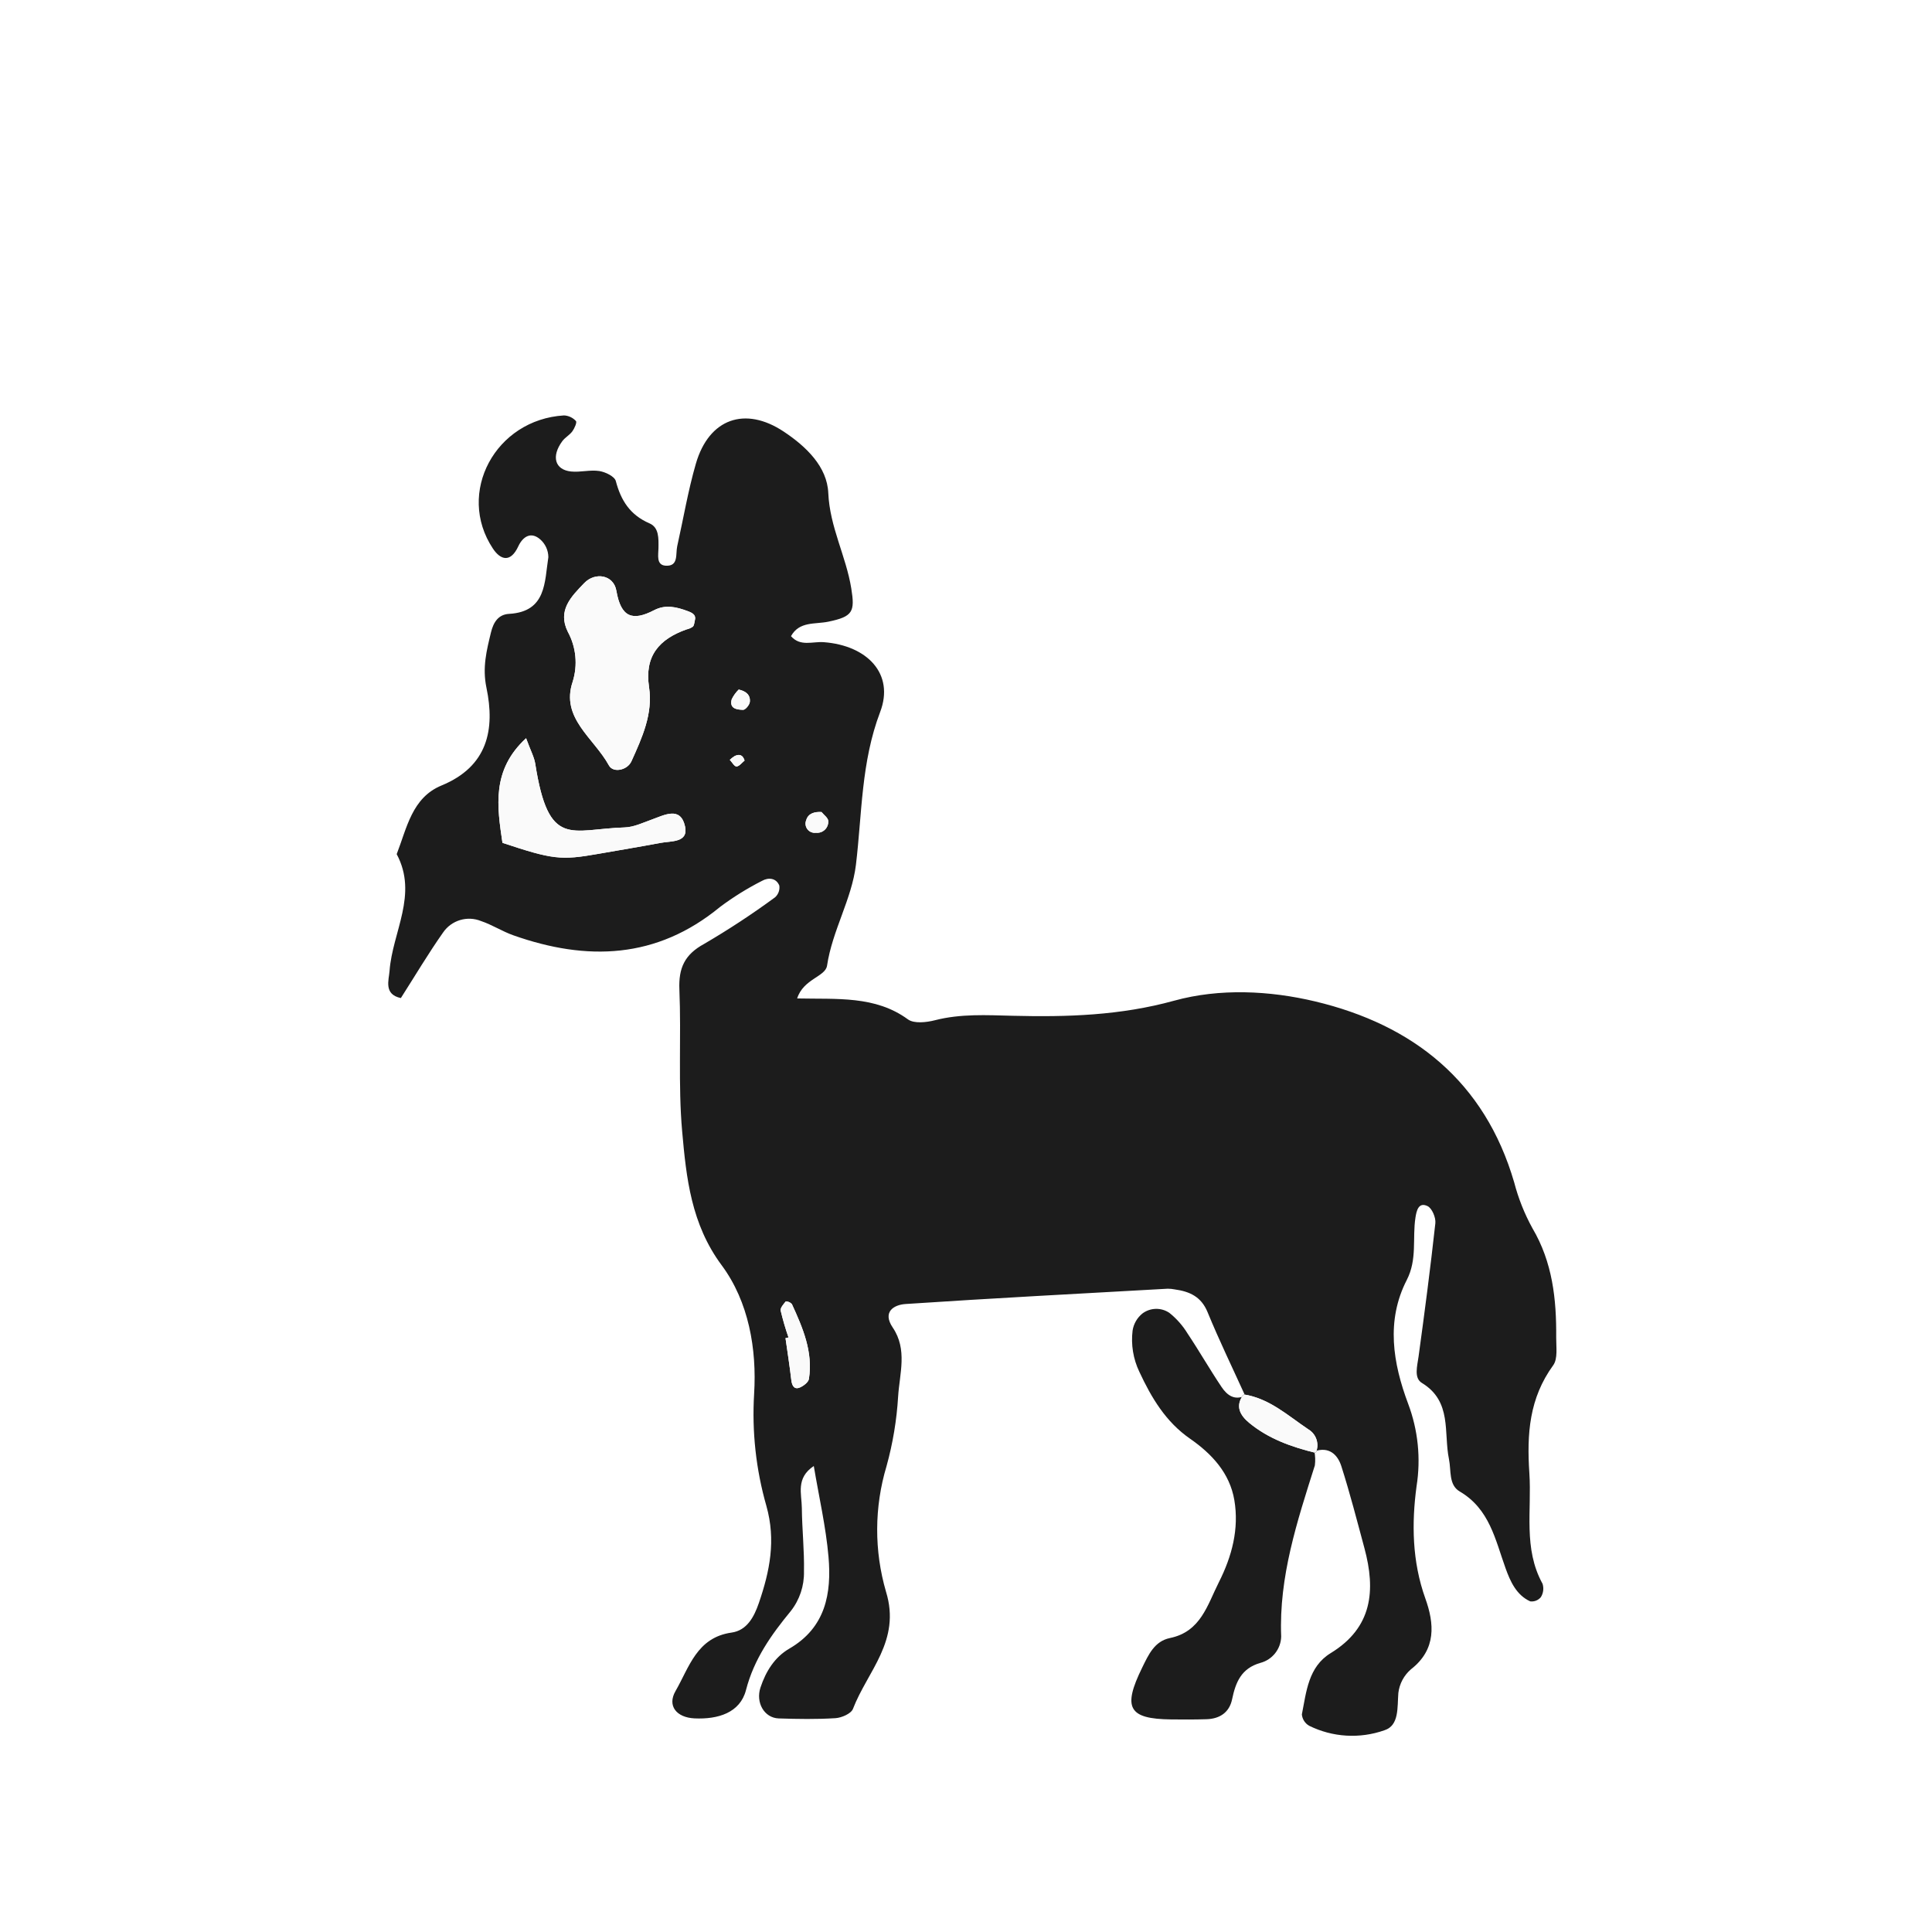
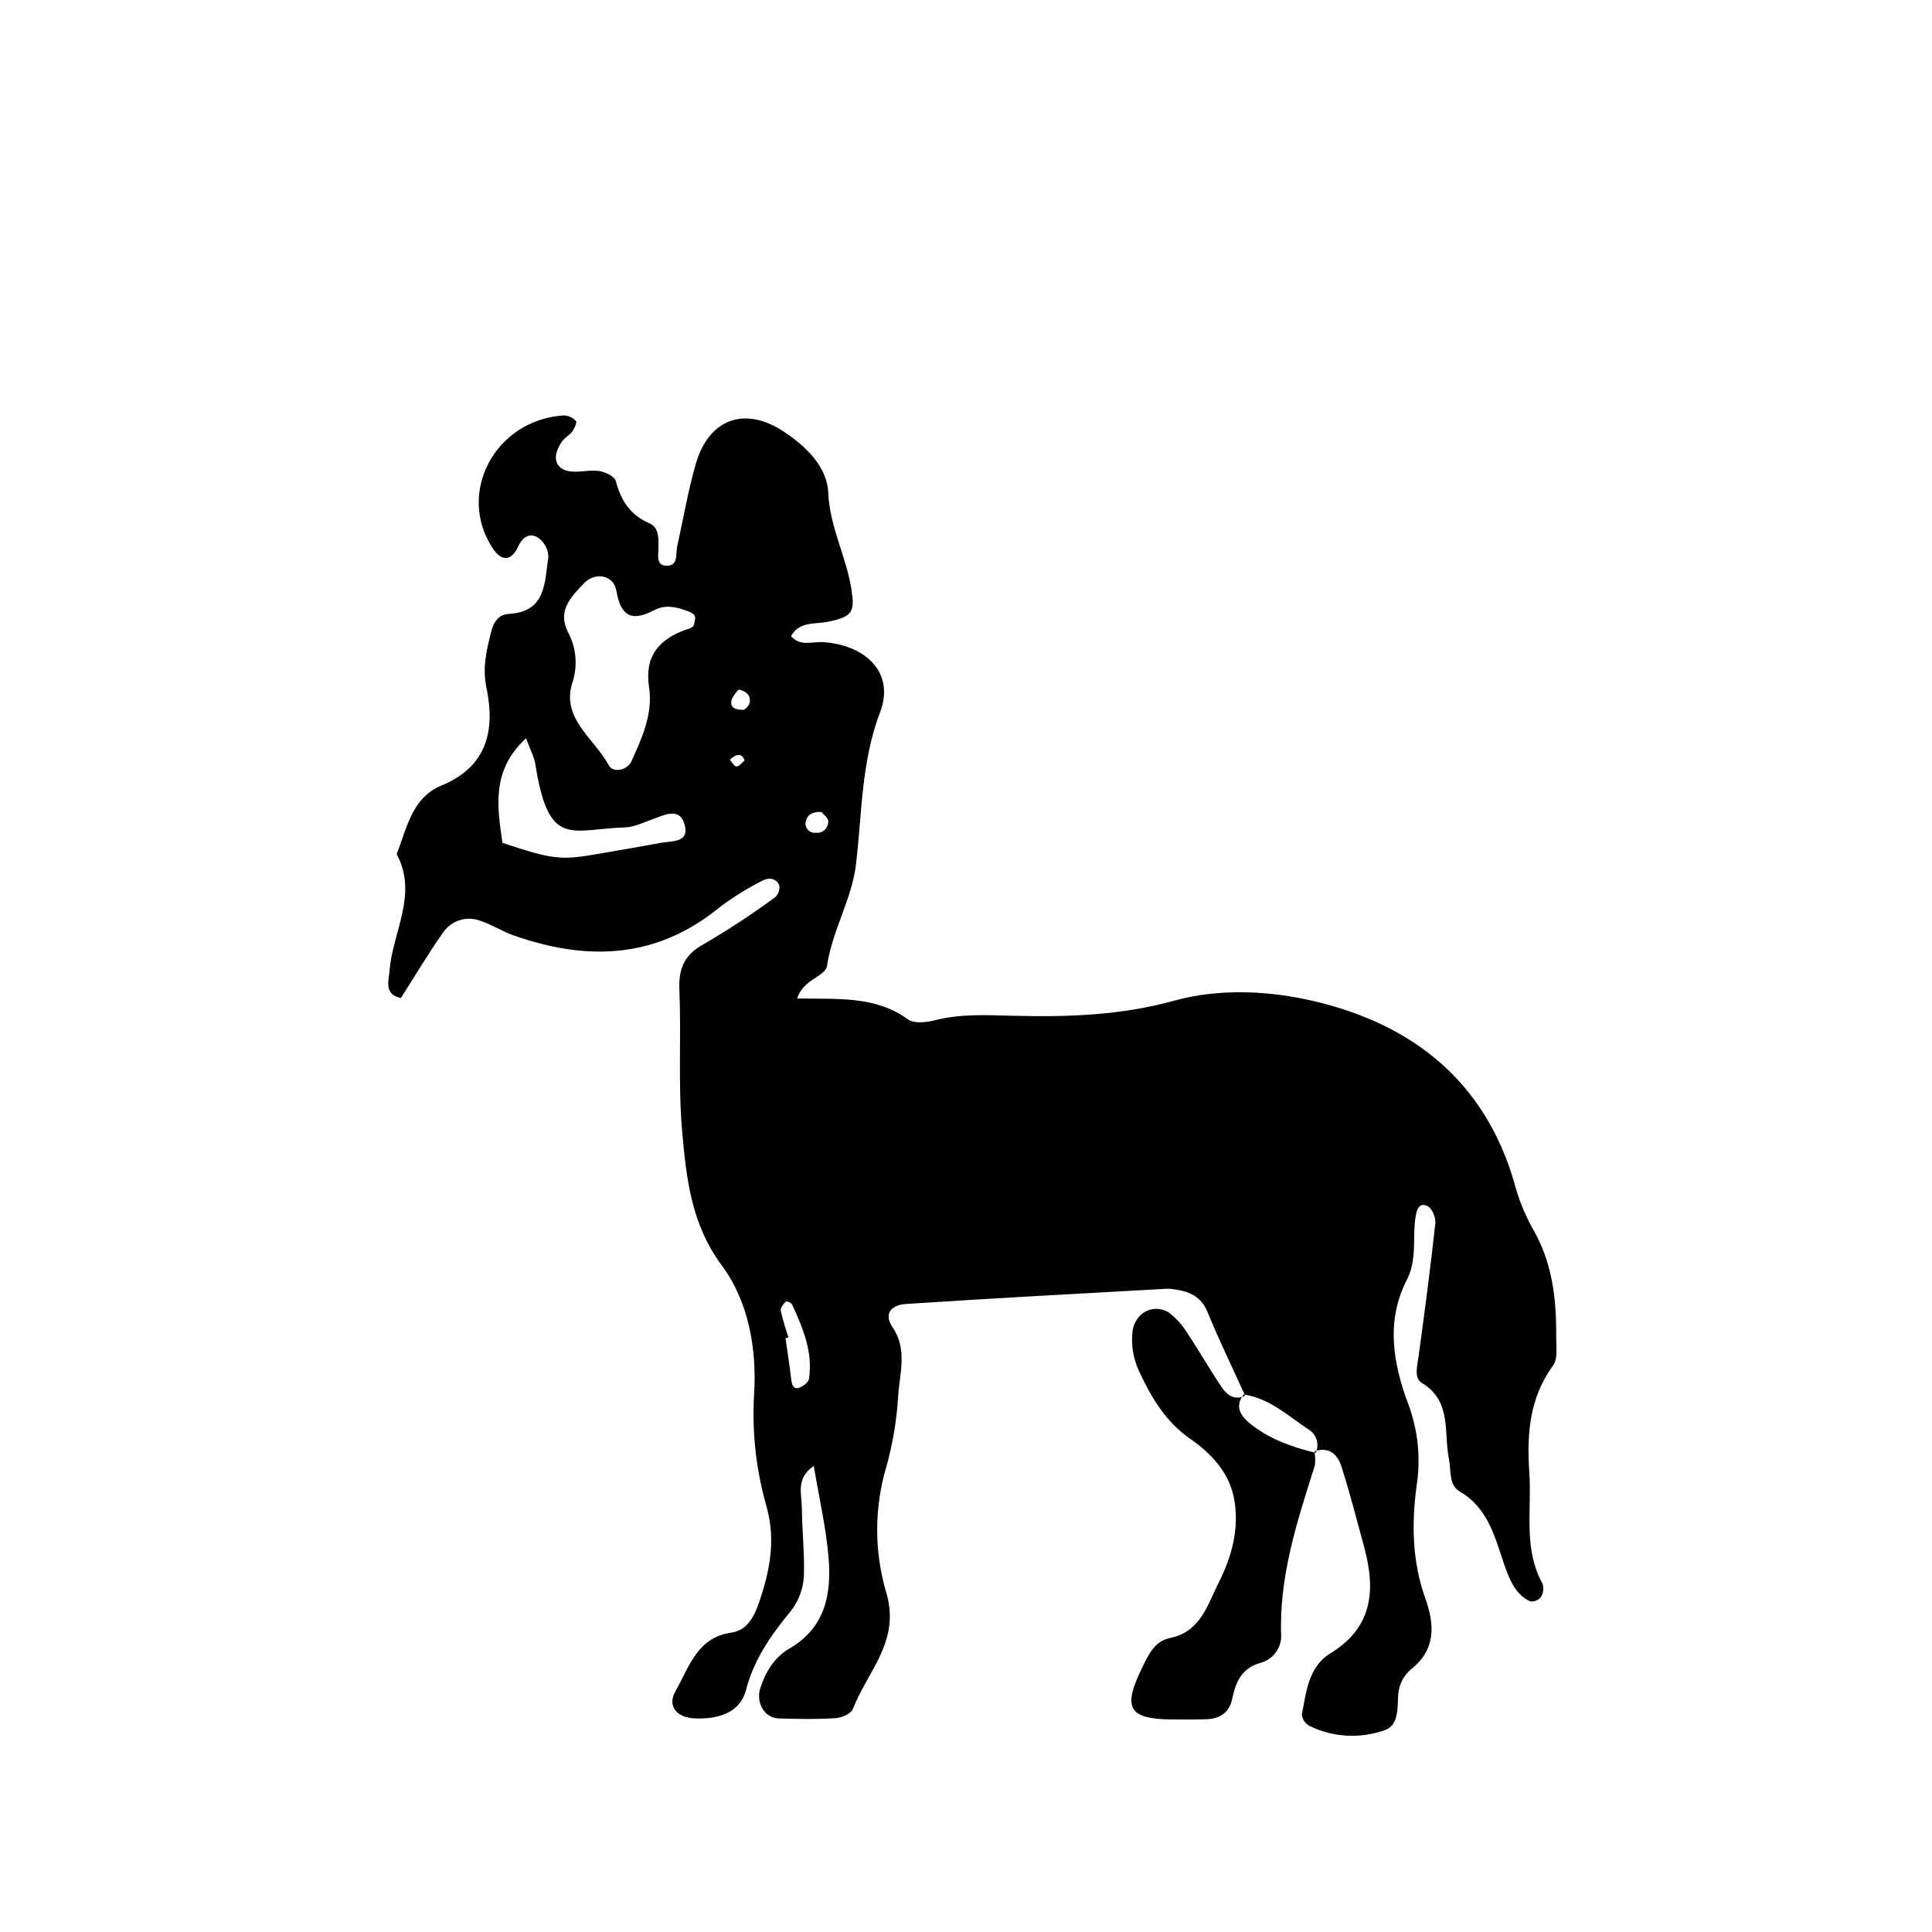
<svg xmlns="http://www.w3.org/2000/svg" viewBox="0 0 400 400">
-   <defs>
-     <style>.a{fill:#1c1c1c;}.b{fill:#fafafa;}</style>
-   </defs>
-   <path class="a" d="M257.793,288.959c-2.615-5.758-5.383-11.454-7.782-17.3-1.324-3.225-3.74-4.275-6.788-4.7a7.555,7.555,0,0,0-1.461-.145c-18.1,1.015-36.2,1.963-54.279,3.168-2.423.161-4.849,1.629-2.651,4.873,3.084,4.551,1.417,9.534,1.115,14.28a69.529,69.529,0,0,1-2.4,14.417,45.84,45.84,0,0,0-.109,25.993c3.14,10.178-3.84,16.444-6.844,24.263-.379.988-2.342,1.84-3.623,1.921-3.9.248-7.821.178-11.729.054-3.037-.1-4.821-3.314-3.793-6.4,1.117-3.358,2.938-6.293,5.984-8.06,7.509-4.356,8.755-11.425,8.1-19-.539-6.222-1.969-12.367-3.046-18.8-3.768,2.507-2.5,5.782-2.475,8.667.04,4.4.533,8.8.442,13.184a12.8,12.8,0,0,1-2.734,8.184c-4.024,4.89-7.6,9.9-9.273,16.357-1.218,4.7-5.789,6.083-10.648,5.858-3.731-.173-5.707-2.594-3.941-5.656,2.848-4.937,4.4-11.092,11.614-12.11,3.151-.445,4.642-3.195,5.653-6.152,2.249-6.575,3.557-12.929,1.545-20.076a69.167,69.167,0,0,1-2.537-23.2c.569-9.267-1.106-19.06-6.723-26.629-6.316-8.509-7.317-18.066-8.174-27.686-.866-9.73-.167-19.59-.576-29.375-.186-4.456,1.067-7.247,5.106-9.454a167.42,167.42,0,0,0,14.7-9.655,2.727,2.727,0,0,0,.883-2.437c-.654-1.577-2.248-1.722-3.574-.975a59.246,59.246,0,0,0-8.72,5.422c-13.1,10.779-27.524,11.238-42.765,5.858-2.3-.811-4.4-2.186-6.7-2.956a6.542,6.542,0,0,0-7.854,2.371c-3.053,4.335-5.765,8.91-8.743,13.575-3.6-.761-2.479-3.741-2.34-5.63.593-8.051,5.955-15.788,1.478-24.167,2.105-5.4,3.157-11.693,9.282-14.214,9.569-3.939,11.111-11.594,9.3-20.244-.875-4.187.029-7.688.939-11.456.5-2.06,1.5-3.706,3.743-3.832,7.768-.438,7.328-6.614,8.136-11.741a4.935,4.935,0,0,0-1.692-3.687c-1.975-1.712-3.635-.486-4.539,1.458-1.579,3.393-3.643,2.871-5.254.444-7.645-11.517.507-26.71,14.733-27.561a3.6,3.6,0,0,1,2.466,1.164c.249.266-.3,1.512-.739,2.122-.566.779-1.521,1.275-2.092,2.051-2.321,3.158-1.533,5.938,1.841,6.276,1.921.193,3.934-.395,5.823-.1,1.26.195,3.166,1.116,3.418,2.071,1.064,4.042,2.959,7.032,6.974,8.763,2,.861,1.881,3.135,1.859,5.152-.014,1.341-.509,3.475,1.461,3.611,2.753.191,2.054-2.395,2.418-4.019,1.275-5.7,2.24-11.485,3.86-17.082,2.713-9.375,10.211-11.978,18.223-6.641,4.658,3.1,8.959,7.264,9.195,12.688.307,7.069,3.687,13.08,4.765,19.78.77,4.789.344,5.813-4.739,6.866-2.8.581-6-.12-7.745,3,1.942,2.22,4.461,1.069,6.8,1.247,9.01.689,14.655,6.57,11.664,14.44-3.961,10.423-3.745,21.018-5.018,31.635-.854,7.119-4.893,13.594-5.982,20.9-.344,2.307-4.9,2.721-6.188,6.785,8.245.184,16.171-.609,22.93,4.329,1.262.922,3.822.64,5.595.184,5.335-1.372,10.717-1.056,16.1-.924,11.271.279,22.3-.05,33.434-3.124,9.412-2.6,19.778-2.093,29.206.157,20.255,4.835,35.09,16.554,41.188,37.463a41.293,41.293,0,0,0,3.767,9.471c4.175,7.06,5,14.728,4.931,22.633-.017,1.948.368,4.4-.619,5.757-4.953,6.817-5.482,14.181-4.937,22.34.516,7.711-1.3,15.584,2.731,22.9a3.315,3.315,0,0,1-.35,2.768,2.453,2.453,0,0,1-2.2.874c-2.89-1.307-4.145-4.186-5.1-6.832-2.148-5.96-3.312-12.288-9.5-15.919-2.327-1.364-1.74-4.342-2.228-6.705-1.132-5.477.692-11.942-5.606-15.767-1.688-1.026-.956-3.5-.686-5.47,1.259-9.185,2.464-18.379,3.475-27.593.127-1.159-.693-3.109-1.62-3.552-1.908-.913-2.29,1.058-2.5,2.387-.66,4.284.407,8.631-1.8,12.921-4.327,8.427-2.866,17.21.287,25.617a33.508,33.508,0,0,1,1.743,17.076c-1.031,7.63-.936,15.564,1.814,23.227,1.853,5.164,2.348,10.533-2.97,14.671a7.667,7.667,0,0,0-2.616,4.913c-.234,2.986.195,6.723-2.867,7.709a20.086,20.086,0,0,1-15.615-.936,3.034,3.034,0,0,1-1.493-2.346c.934-4.7,1.329-9.85,5.971-12.688,8.658-5.292,9.335-13,6.983-21.725-1.529-5.675-2.992-11.374-4.779-16.969-.779-2.437-2.575-4.122-5.575-3.079l.281.318a3.832,3.832,0,0,0-1.541-4.877c-4.221-2.823-8.064-6.415-13.382-7.224Zm-139.229-147.8c-2.545,7.522,4.415,11.65,7.508,17.319.878,1.609,3.815,1,4.653-.851,2.209-4.873,4.486-9.854,3.657-15.329-.988-6.521,2.113-9.978,7.767-11.99a3.38,3.38,0,0,0,1.314-.58c.277-.291.285-.844.4-1.284.27-1.023-.287-1.478-1.46-1.912-2.333-.863-4.594-1.429-6.969-.2-4.487,2.331-6.875,1.5-7.821-4.021-.567-3.31-4.4-3.94-6.659-1.587-2.667,2.779-5.592,5.647-3.4,10.068A13.305,13.305,0,0,1,118.564,141.154ZM104.029,174.5c10.4,3.459,12.092,3.65,19.817,2.287,4.307-.76,8.624-1.465,12.921-2.276,2.192-.414,5.818-.018,5.064-3.411-.939-4.226-4.261-2.361-6.936-1.4-1.817.652-3.685,1.552-5.552,1.61-11.171.343-15.75,4.509-18.522-13.168-.218-1.391-.95-2.7-1.9-5.3C101.715,159.468,102.927,167,104.029,174.5Zm59.222,102.41-.617.143c.406,2.892.861,5.778,1.2,8.679.152,1.319.71,2.008,1.8,1.525.75-.332,1.737-1.082,1.845-1.767.881-5.6-1.276-10.574-3.526-15.491a1.737,1.737,0,0,0-1.26-.558c-.471.567-1.172,1.352-1.06,1.916A56.89,56.89,0,0,0,163.251,276.906Zm6.831-108.79c-1.414-.084-2.758.271-3.168,1.683a1.906,1.906,0,0,0,2.019,2.612,2.3,2.3,0,0,0,2.545-2.452C171.438,169.314,170.565,168.72,170.082,168.116Zm-17.138-25.353a7.283,7.283,0,0,0-1.445,2.008c-.552,1.985,1.115,2.15,2.346,2.192.471.016,1.331-1.009,1.4-1.628C155.415,143.814,154.341,143.068,152.944,142.763Zm1.214,14.7c-.33-1.105-1.031-1.442-2.062-.926a6.2,6.2,0,0,0-1,.778c.465.492.946,1.393,1.389,1.375C153.062,158.664,153.6,157.906,154.158,157.461Z" />
-   <path class="a" d="M272.125,300.486a8.925,8.925,0,0,1,.1,2.918c-3.651,11.548-7.461,23.022-6.97,35.428a5.779,5.779,0,0,1-4.3,5.449c-3.975,1.129-5.127,4.02-5.865,7.551-.569,2.719-2.558,4.026-5.283,4.113-2.443.078-4.89.071-7.335.043-8.853-.1-10.078-2.4-6-10.717,1.326-2.707,2.548-5.47,5.759-6.134,6.382-1.318,7.734-6.825,10.125-11.558,2.716-5.377,4.208-11.051,3.2-17-.948-5.585-4.639-9.567-9.183-12.721-5.014-3.482-7.974-8.45-10.481-13.837a15.42,15.42,0,0,1-1.4-8.544,5.632,5.632,0,0,1,2.063-3.555,4.81,4.81,0,0,1,5.536-.118,16.333,16.333,0,0,1,3.774,4.272c2.438,3.652,4.618,7.477,7.07,11.121,1.093,1.624,2.639,2.836,4.858,1.76l-.309-.257c-1.853,2.4-.717,4.35,1.153,5.891,4,3.3,8.791,5,13.77,6.21Z" />
-   <path class="b" d="M118.564,141.154a13.305,13.305,0,0,0-1.008-10.363c-2.193-4.421.732-7.289,3.4-10.068,2.259-2.353,6.092-1.723,6.659,1.587.946,5.52,3.334,6.352,7.821,4.021,2.375-1.233,4.636-.667,6.969.2,1.173.434,1.73.889,1.46,1.912-.116.44-.124.993-.4,1.284a3.38,3.38,0,0,1-1.314.58c-5.654,2.012-8.755,5.469-7.767,11.99.829,5.475-1.448,10.456-3.657,15.329-.838,1.849-3.775,2.46-4.653.851C122.979,152.8,116.019,148.676,118.564,141.154Z" />
-   <path class="b" d="M104.028,174.5c-1.1-7.5-2.313-15.028,4.891-21.659.952,2.6,1.684,3.91,1.9,5.3,2.772,17.677,7.351,13.511,18.522,13.168,1.867-.058,3.735-.958,5.552-1.61,2.675-.961,6-2.826,6.936,1.4.754,3.393-2.872,3-5.064,3.411-4.3.811-8.614,1.516-12.921,2.276C116.121,178.146,114.433,177.955,104.028,174.5Z" />
-   <path class="b" d="M163.251,276.906a56.89,56.89,0,0,1-1.621-5.553c-.112-.564.589-1.349,1.06-1.916a1.737,1.737,0,0,1,1.26.558c2.25,4.917,4.407,9.893,3.526,15.491-.108.685-1.095,1.435-1.845,1.767-1.091.483-1.649-.206-1.8-1.525-.335-2.9-.79-5.787-1.2-8.679Z" />
-   <path class="b" d="M272.406,300.8c-4.979-1.21-9.766-2.908-13.77-6.21-1.87-1.541-3.006-3.493-1.153-5.891,5.318.809,9.161,4.4,13.382,7.224A3.832,3.832,0,0,1,272.406,300.8Z" />
-   <path class="b" d="M170.082,168.116c.483.6,1.356,1.2,1.4,1.843a2.3,2.3,0,0,1-2.545,2.452,1.906,1.906,0,0,1-2.019-2.612C167.324,168.387,168.668,168.032,170.082,168.116Z" />
-   <path class="b" d="M152.942,142.766c1.4.3,2.473,1.048,2.3,2.569-.07.619-.93,1.644-1.4,1.628-1.231-.042-2.9-.207-2.346-2.192A7.259,7.259,0,0,1,152.942,142.766Z" />
-   <path class="b" d="M154.159,157.463c-.554.443-1.1,1.2-1.67,1.225-.443.018-.924-.883-1.389-1.375a6.2,6.2,0,0,1,1-.778C153.127,156.019,153.828,156.356,154.159,157.463Z" />
+   <path d="M257.793,288.959c-2.615-5.758-5.383-11.454-7.782-17.3-1.324-3.225-3.74-4.275-6.788-4.7a7.555,7.555,0,0,0-1.461-.145c-18.1,1.015-36.2,1.963-54.279,3.168-2.423.161-4.849,1.629-2.651,4.873,3.084,4.551,1.417,9.534,1.115,14.28a69.529,69.529,0,0,1-2.4,14.417,45.84,45.84,0,0,0-.109,25.993c3.14,10.178-3.84,16.444-6.844,24.263-.379.988-2.342,1.84-3.623,1.921-3.9.248-7.821.178-11.729.054-3.037-.1-4.821-3.314-3.793-6.4,1.117-3.358,2.938-6.293,5.984-8.06,7.509-4.356,8.755-11.425,8.1-19-.539-6.222-1.969-12.367-3.046-18.8-3.768,2.507-2.5,5.782-2.475,8.667.04,4.4.533,8.8.442,13.184a12.8,12.8,0,0,1-2.734,8.184c-4.024,4.89-7.6,9.9-9.273,16.357-1.218,4.7-5.789,6.083-10.648,5.858-3.731-.173-5.707-2.594-3.941-5.656,2.848-4.937,4.4-11.092,11.614-12.11,3.151-.445,4.642-3.195,5.653-6.152,2.249-6.575,3.557-12.929,1.545-20.076a69.167,69.167,0,0,1-2.537-23.2c.569-9.267-1.106-19.06-6.723-26.629-6.316-8.509-7.317-18.066-8.174-27.686-.866-9.73-.167-19.59-.576-29.375-.186-4.456,1.067-7.247,5.106-9.454a167.42,167.42,0,0,0,14.7-9.655,2.727,2.727,0,0,0,.883-2.437c-.654-1.577-2.248-1.722-3.574-.975a59.246,59.246,0,0,0-8.72,5.422c-13.1,10.779-27.524,11.238-42.765,5.858-2.3-.811-4.4-2.186-6.7-2.956a6.542,6.542,0,0,0-7.854,2.371c-3.053,4.335-5.765,8.91-8.743,13.575-3.6-.761-2.479-3.741-2.34-5.63.593-8.051,5.955-15.788,1.478-24.167,2.105-5.4,3.157-11.693,9.282-14.214,9.569-3.939,11.111-11.594,9.3-20.244-.875-4.187.029-7.688.939-11.456.5-2.06,1.5-3.706,3.743-3.832,7.768-.438,7.328-6.614,8.136-11.741a4.935,4.935,0,0,0-1.692-3.687c-1.975-1.712-3.635-.486-4.539,1.458-1.579,3.393-3.643,2.871-5.254.444-7.645-11.517.507-26.71,14.733-27.561a3.6,3.6,0,0,1,2.466,1.164c.249.266-.3,1.512-.739,2.122-.566.779-1.521,1.275-2.092,2.051-2.321,3.158-1.533,5.938,1.841,6.276,1.921.193,3.934-.395,5.823-.1,1.26.195,3.166,1.116,3.418,2.071,1.064,4.042,2.959,7.032,6.974,8.763,2,.861,1.881,3.135,1.859,5.152-.014,1.341-.509,3.475,1.461,3.611,2.753.191,2.054-2.395,2.418-4.019,1.275-5.7,2.24-11.485,3.86-17.082,2.713-9.375,10.211-11.978,18.223-6.641,4.658,3.1,8.959,7.264,9.195,12.688.307,7.069,3.687,13.08,4.765,19.78.77,4.789.344,5.813-4.739,6.866-2.8.581-6-.12-7.745,3,1.942,2.22,4.461,1.069,6.8,1.247,9.01.689,14.655,6.57,11.664,14.44-3.961,10.423-3.745,21.018-5.018,31.635-.854,7.119-4.893,13.594-5.982,20.9-.344,2.307-4.9,2.721-6.188,6.785,8.245.184,16.171-.609,22.93,4.329,1.262.922,3.822.64,5.595.184,5.335-1.372,10.717-1.056,16.1-.924,11.271.279,22.3-.05,33.434-3.124,9.412-2.6,19.778-2.093,29.206.157,20.255,4.835,35.09,16.554,41.188,37.463a41.293,41.293,0,0,0,3.767,9.471c4.175,7.06,5,14.728,4.931,22.633-.017,1.948.368,4.4-.619,5.757-4.953,6.817-5.482,14.181-4.937,22.34.516,7.711-1.3,15.584,2.731,22.9a3.315,3.315,0,0,1-.35,2.768,2.453,2.453,0,0,1-2.2.874c-2.89-1.307-4.145-4.186-5.1-6.832-2.148-5.96-3.312-12.288-9.5-15.919-2.327-1.364-1.74-4.342-2.228-6.705-1.132-5.477.692-11.942-5.606-15.767-1.688-1.026-.956-3.5-.686-5.47,1.259-9.185,2.464-18.379,3.475-27.593.127-1.159-.693-3.109-1.62-3.552-1.908-.913-2.29,1.058-2.5,2.387-.66,4.284.407,8.631-1.8,12.921-4.327,8.427-2.866,17.21.287,25.617a33.508,33.508,0,0,1,1.743,17.076c-1.031,7.63-.936,15.564,1.814,23.227,1.853,5.164,2.348,10.533-2.97,14.671a7.667,7.667,0,0,0-2.616,4.913c-.234,2.986.195,6.723-2.867,7.709a20.086,20.086,0,0,1-15.615-.936,3.034,3.034,0,0,1-1.493-2.346c.934-4.7,1.329-9.85,5.971-12.688,8.658-5.292,9.335-13,6.983-21.725-1.529-5.675-2.992-11.374-4.779-16.969-.779-2.437-2.575-4.122-5.575-3.079l.281.318a3.832,3.832,0,0,0-1.541-4.877c-4.221-2.823-8.064-6.415-13.382-7.224Zm-139.229-147.8c-2.545,7.522,4.415,11.65,7.508,17.319.878,1.609,3.815,1,4.653-.851,2.209-4.873,4.486-9.854,3.657-15.329-.988-6.521,2.113-9.978,7.767-11.99a3.38,3.38,0,0,0,1.314-.58c.277-.291.285-.844.4-1.284.27-1.023-.287-1.478-1.46-1.912-2.333-.863-4.594-1.429-6.969-.2-4.487,2.331-6.875,1.5-7.821-4.021-.567-3.31-4.4-3.94-6.659-1.587-2.667,2.779-5.592,5.647-3.4,10.068A13.305,13.305,0,0,1,118.564,141.154ZM104.029,174.5c10.4,3.459,12.092,3.65,19.817,2.287,4.307-.76,8.624-1.465,12.921-2.276,2.192-.414,5.818-.018,5.064-3.411-.939-4.226-4.261-2.361-6.936-1.4-1.817.652-3.685,1.552-5.552,1.61-11.171.343-15.75,4.509-18.522-13.168-.218-1.391-.95-2.7-1.9-5.3C101.715,159.468,102.927,167,104.029,174.5Zm59.222,102.41-.617.143c.406,2.892.861,5.778,1.2,8.679.152,1.319.71,2.008,1.8,1.525.75-.332,1.737-1.082,1.845-1.767.881-5.6-1.276-10.574-3.526-15.491a1.737,1.737,0,0,0-1.26-.558c-.471.567-1.172,1.352-1.06,1.916A56.89,56.89,0,0,0,163.251,276.906Zm6.831-108.79c-1.414-.084-2.758.271-3.168,1.683a1.906,1.906,0,0,0,2.019,2.612,2.3,2.3,0,0,0,2.545-2.452C171.438,169.314,170.565,168.72,170.082,168.116Zm-17.138-25.353a7.283,7.283,0,0,0-1.445,2.008c-.552,1.985,1.115,2.15,2.346,2.192.471.016,1.331-1.009,1.4-1.628C155.415,143.814,154.341,143.068,152.944,142.763Zm1.214,14.7c-.33-1.105-1.031-1.442-2.062-.926a6.2,6.2,0,0,0-1,.778c.465.492.946,1.393,1.389,1.375C153.062,158.664,153.6,157.906,154.158,157.461Z" />
+   <path d="M272.125,300.486a8.925,8.925,0,0,1,.1,2.918c-3.651,11.548-7.461,23.022-6.97,35.428a5.779,5.779,0,0,1-4.3,5.449c-3.975,1.129-5.127,4.02-5.865,7.551-.569,2.719-2.558,4.026-5.283,4.113-2.443.078-4.89.071-7.335.043-8.853-.1-10.078-2.4-6-10.717,1.326-2.707,2.548-5.47,5.759-6.134,6.382-1.318,7.734-6.825,10.125-11.558,2.716-5.377,4.208-11.051,3.2-17-.948-5.585-4.639-9.567-9.183-12.721-5.014-3.482-7.974-8.45-10.481-13.837a15.42,15.42,0,0,1-1.4-8.544,5.632,5.632,0,0,1,2.063-3.555,4.81,4.81,0,0,1,5.536-.118,16.333,16.333,0,0,1,3.774,4.272c2.438,3.652,4.618,7.477,7.07,11.121,1.093,1.624,2.639,2.836,4.858,1.76l-.309-.257c-1.853,2.4-.717,4.35,1.153,5.891,4,3.3,8.791,5,13.77,6.21Z" />
</svg>
